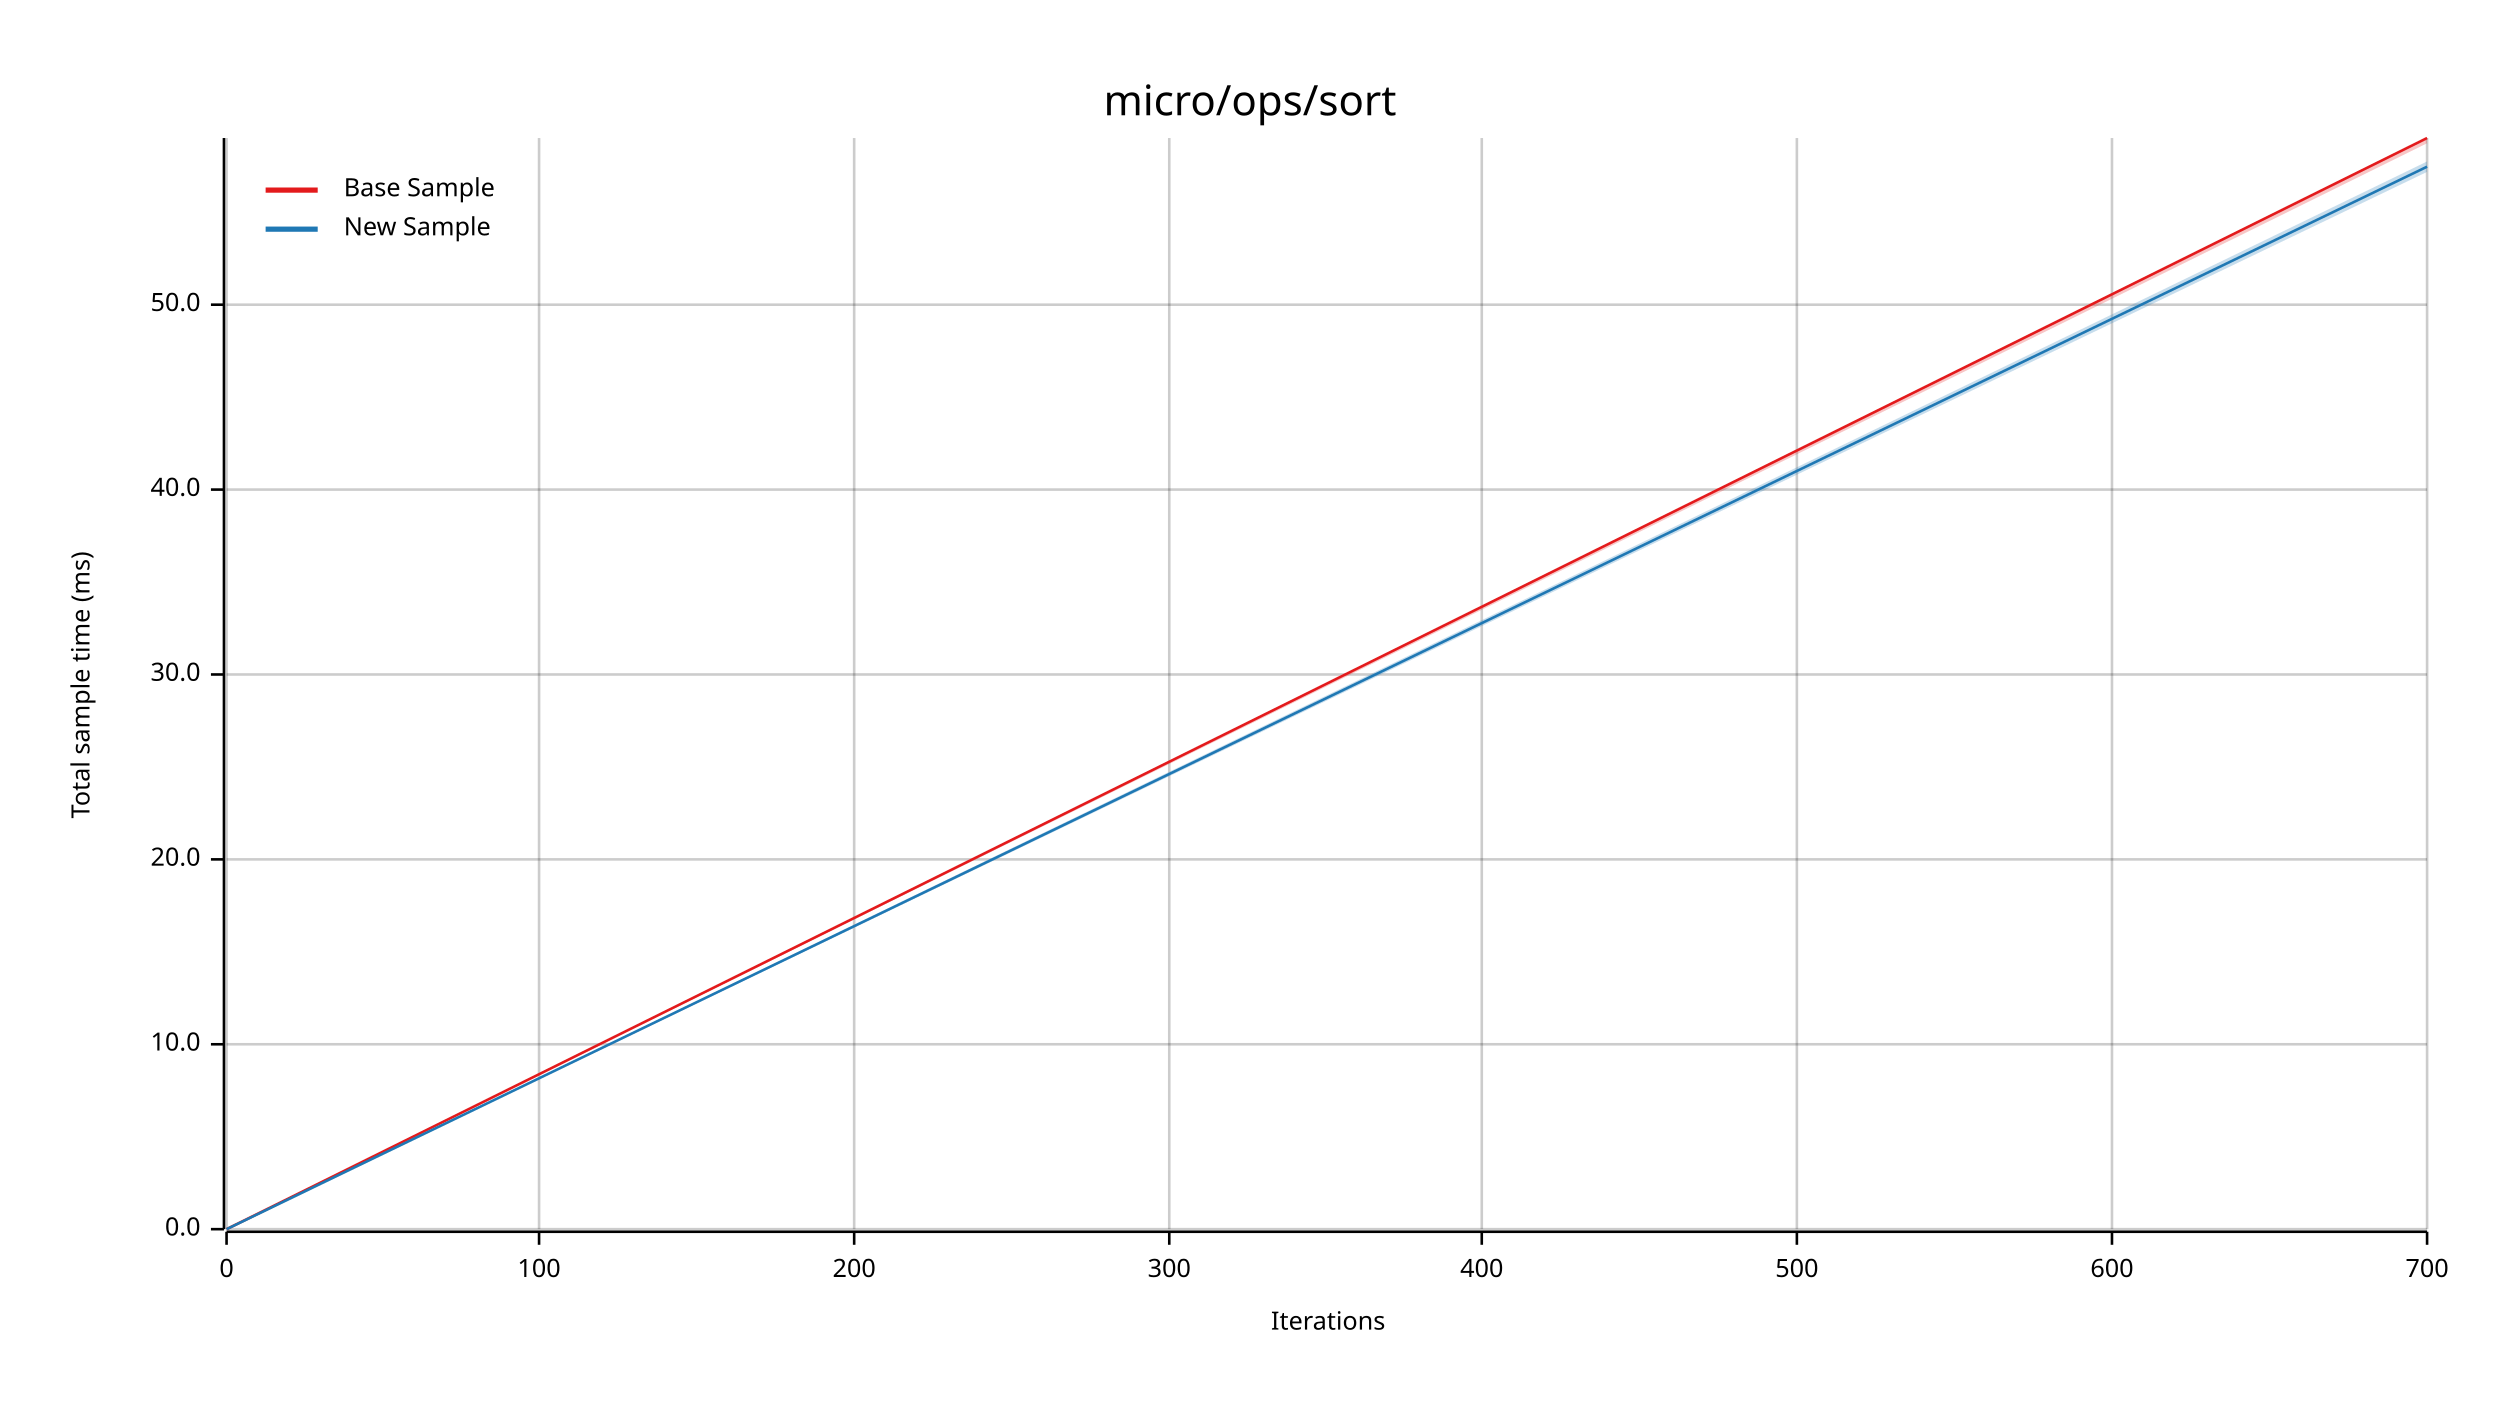
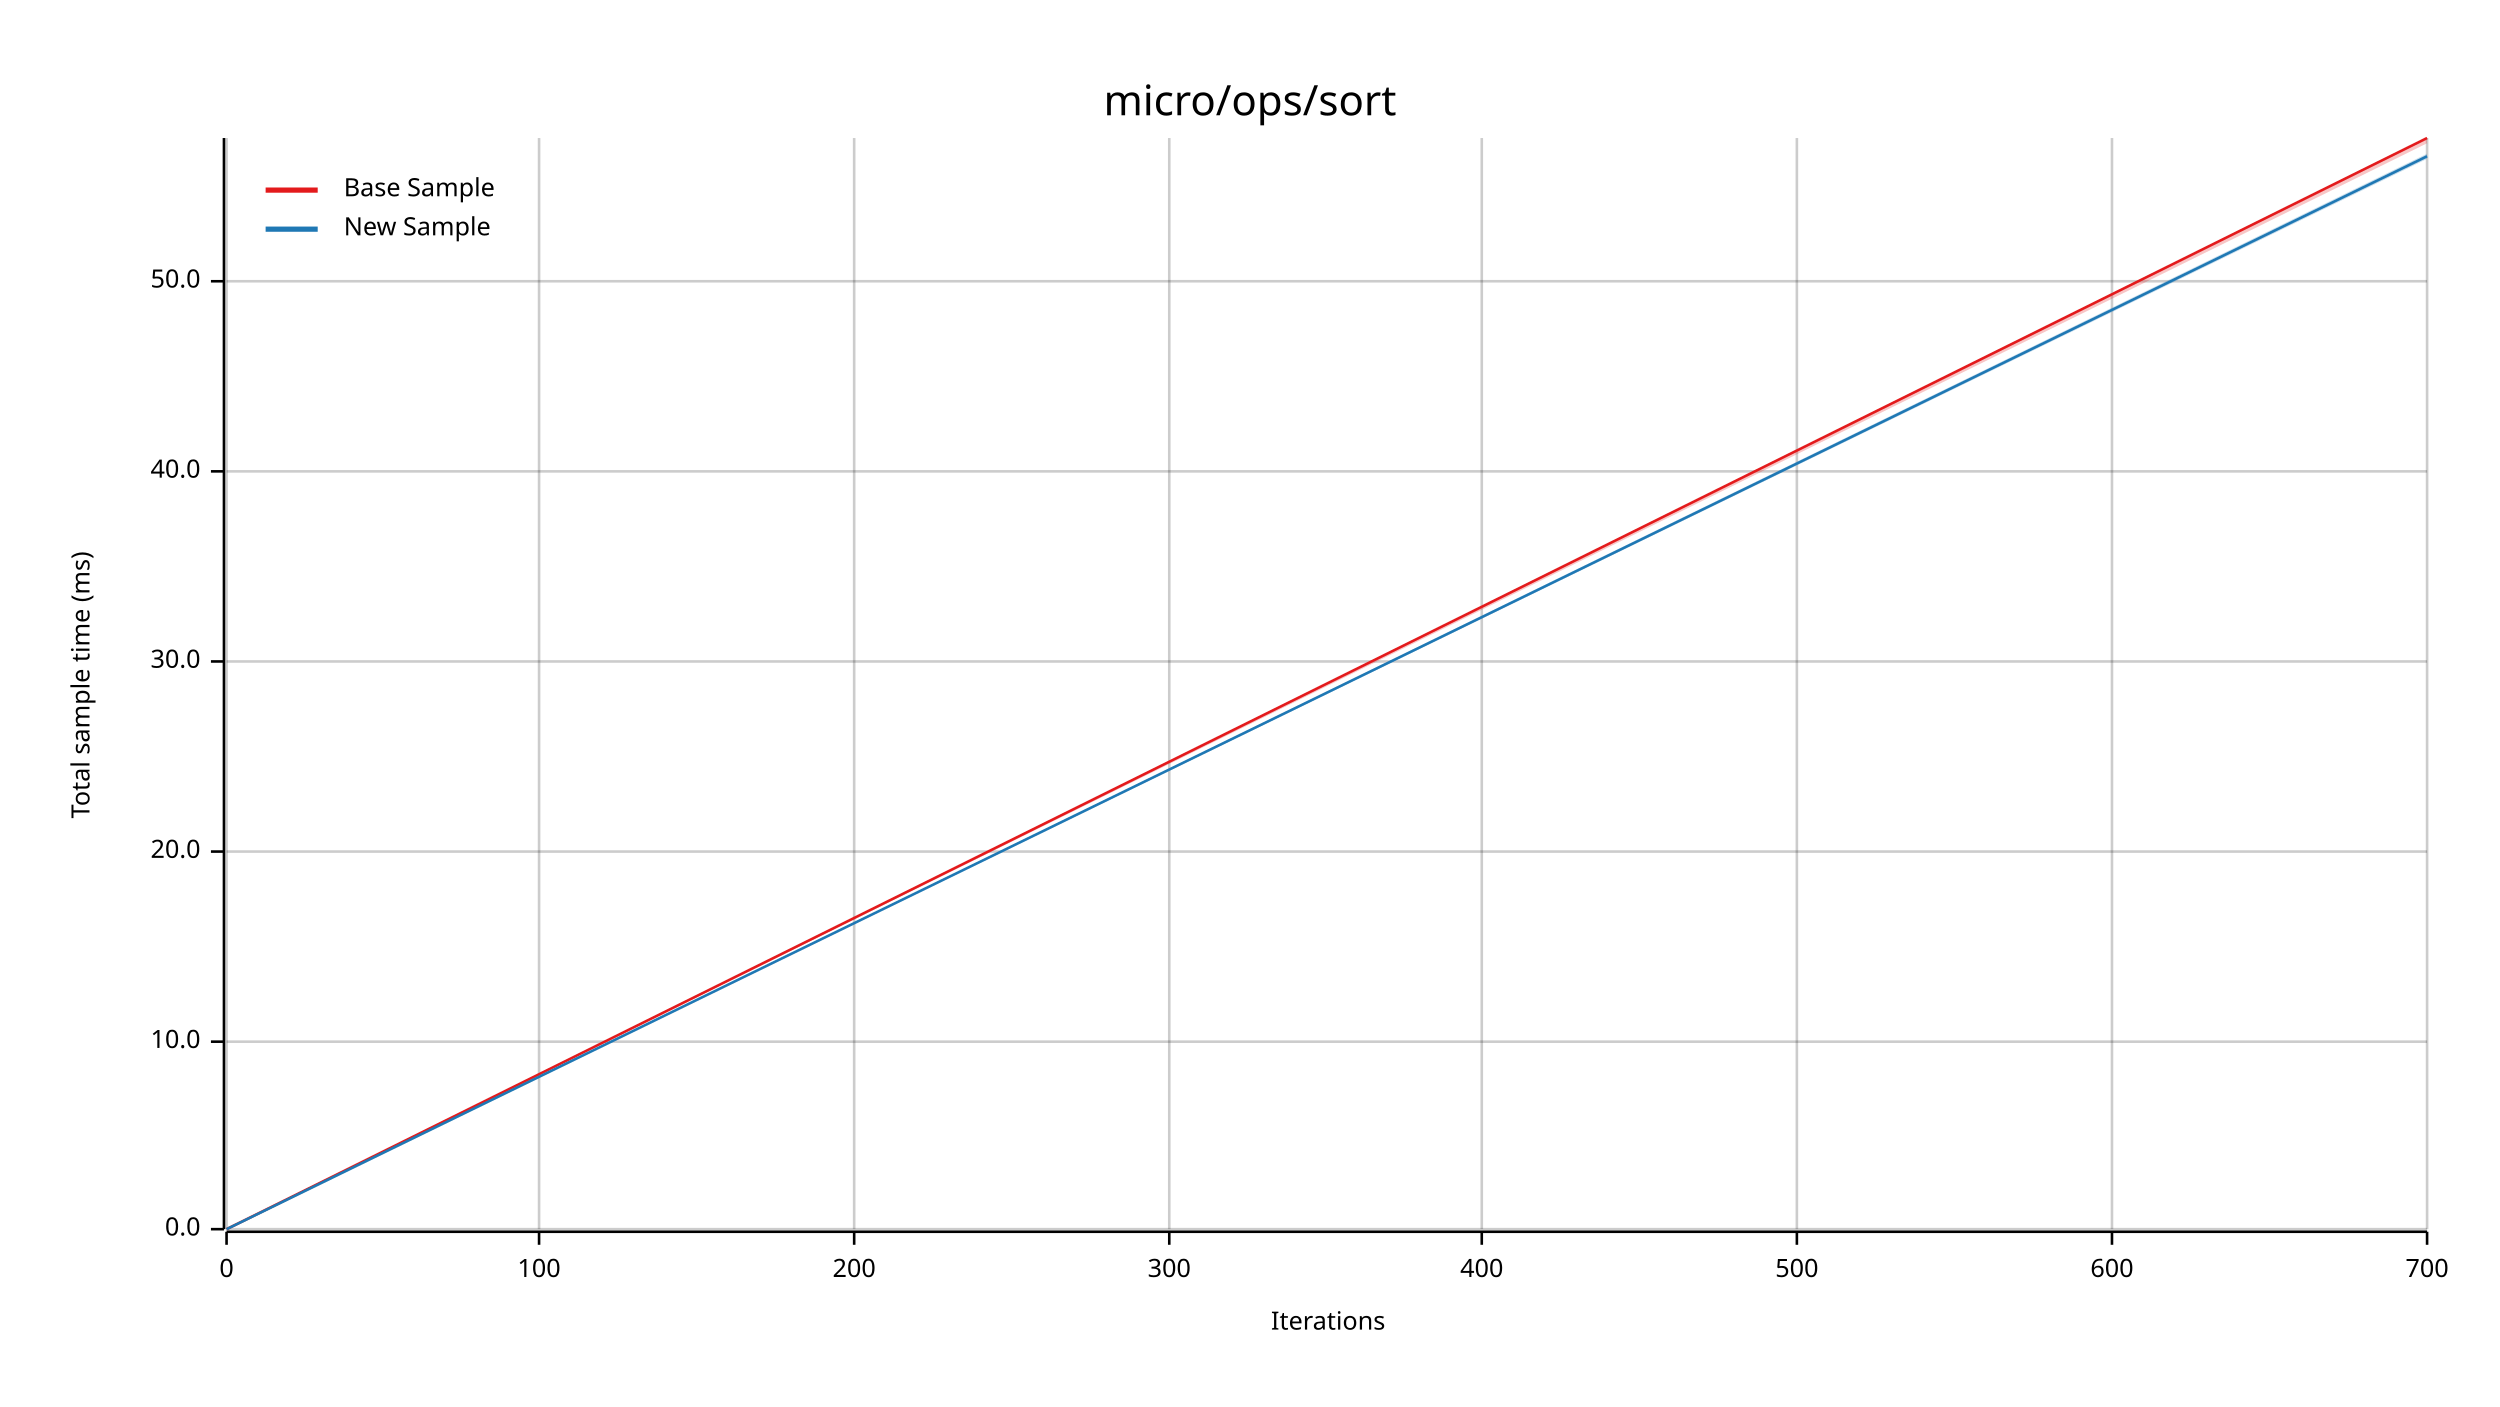
<svg xmlns="http://www.w3.org/2000/svg" width="960" height="540" viewBox="0 0 960 540">
  <text x="480" y="32" dy="0.76em" text-anchor="middle" font-family="sans-serif" font-size="16.129" opacity="1" fill="#000000">
micro/ops/sort
</text>
  <text x="27" y="263" dy="0.76em" text-anchor="middle" font-family="sans-serif" font-size="9.677" opacity="1" fill="#000000" transform="rotate(270, 27, 263)">
Total sample time (ms)
</text>
  <text x="510" y="513" dy="-0.5ex" text-anchor="middle" font-family="sans-serif" font-size="9.677" opacity="1" fill="#000000">
Iterations
</text>
  <line opacity="0.2" stroke="#000000" stroke-width="1" x1="87" y1="472" x2="87" y2="53" />
  <line opacity="0.2" stroke="#000000" stroke-width="1" x1="207" y1="472" x2="207" y2="53" />
  <line opacity="0.2" stroke="#000000" stroke-width="1" x1="328" y1="472" x2="328" y2="53" />
  <line opacity="0.2" stroke="#000000" stroke-width="1" x1="449" y1="472" x2="449" y2="53" />
  <line opacity="0.2" stroke="#000000" stroke-width="1" x1="569" y1="472" x2="569" y2="53" />
  <line opacity="0.2" stroke="#000000" stroke-width="1" x1="690" y1="472" x2="690" y2="53" />
  <line opacity="0.2" stroke="#000000" stroke-width="1" x1="811" y1="472" x2="811" y2="53" />
  <line opacity="0.2" stroke="#000000" stroke-width="1" x1="932" y1="472" x2="932" y2="53" />
  <line opacity="0.2" stroke="#000000" stroke-width="1" x1="87" y1="472" x2="932" y2="472" />
-   <line opacity="0.2" stroke="#000000" stroke-width="1" x1="87" y1="401" x2="932" y2="401" />
-   <line opacity="0.2" stroke="#000000" stroke-width="1" x1="87" y1="330" x2="932" y2="330" />
-   <line opacity="0.2" stroke="#000000" stroke-width="1" x1="87" y1="259" x2="932" y2="259" />
-   <line opacity="0.2" stroke="#000000" stroke-width="1" x1="87" y1="188" x2="932" y2="188" />
-   <line opacity="0.2" stroke="#000000" stroke-width="1" x1="87" y1="117" x2="932" y2="117" />
+   <line opacity="0.2" stroke="#000000" stroke-width="1" x1="87" y1="400" x2="932" y2="400" />
+   <line opacity="0.2" stroke="#000000" stroke-width="1" x1="87" y1="327" x2="932" y2="327" />
+   <line opacity="0.2" stroke="#000000" stroke-width="1" x1="87" y1="254" x2="932" y2="254" />
+   <line opacity="0.2" stroke="#000000" stroke-width="1" x1="87" y1="181" x2="932" y2="181" />
+   <line opacity="0.2" stroke="#000000" stroke-width="1" x1="87" y1="108" x2="932" y2="108" />
  <polyline fill="none" opacity="1" stroke="#000000" stroke-width="1" points="86,53 86,472 " />
  <text x="77" y="472" dy="0.5ex" text-anchor="end" font-family="sans-serif" font-size="9.677" opacity="1" fill="#000000">
0.0
</text>
  <polyline fill="none" opacity="1" stroke="#000000" stroke-width="1" points="81,472 86,472 " />
-   <text x="77" y="401" dy="0.5ex" text-anchor="end" font-family="sans-serif" font-size="9.677" opacity="1" fill="#000000">
+   <text x="77" y="400" dy="0.5ex" text-anchor="end" font-family="sans-serif" font-size="9.677" opacity="1" fill="#000000">
10.0
</text>
-   <polyline fill="none" opacity="1" stroke="#000000" stroke-width="1" points="81,401 86,401 " />
-   <text x="77" y="330" dy="0.5ex" text-anchor="end" font-family="sans-serif" font-size="9.677" opacity="1" fill="#000000">
+   <polyline fill="none" opacity="1" stroke="#000000" stroke-width="1" points="81,400 86,400 " />
+   <text x="77" y="327" dy="0.5ex" text-anchor="end" font-family="sans-serif" font-size="9.677" opacity="1" fill="#000000">
20.0
</text>
-   <polyline fill="none" opacity="1" stroke="#000000" stroke-width="1" points="81,330 86,330 " />
-   <text x="77" y="259" dy="0.5ex" text-anchor="end" font-family="sans-serif" font-size="9.677" opacity="1" fill="#000000">
+   <polyline fill="none" opacity="1" stroke="#000000" stroke-width="1" points="81,327 86,327 " />
+   <text x="77" y="254" dy="0.5ex" text-anchor="end" font-family="sans-serif" font-size="9.677" opacity="1" fill="#000000">
30.0
</text>
-   <polyline fill="none" opacity="1" stroke="#000000" stroke-width="1" points="81,259 86,259 " />
-   <text x="77" y="188" dy="0.5ex" text-anchor="end" font-family="sans-serif" font-size="9.677" opacity="1" fill="#000000">
+   <polyline fill="none" opacity="1" stroke="#000000" stroke-width="1" points="81,254 86,254 " />
+   <text x="77" y="181" dy="0.5ex" text-anchor="end" font-family="sans-serif" font-size="9.677" opacity="1" fill="#000000">
40.0
</text>
-   <polyline fill="none" opacity="1" stroke="#000000" stroke-width="1" points="81,188 86,188 " />
-   <text x="77" y="117" dy="0.5ex" text-anchor="end" font-family="sans-serif" font-size="9.677" opacity="1" fill="#000000">
+   <polyline fill="none" opacity="1" stroke="#000000" stroke-width="1" points="81,181 86,181 " />
+   <text x="77" y="108" dy="0.5ex" text-anchor="end" font-family="sans-serif" font-size="9.677" opacity="1" fill="#000000">
50.0
</text>
-   <polyline fill="none" opacity="1" stroke="#000000" stroke-width="1" points="81,117 86,117 " />
+   <polyline fill="none" opacity="1" stroke="#000000" stroke-width="1" points="81,108 86,108 " />
  <polyline fill="none" opacity="1" stroke="#000000" stroke-width="1" points="87,473 932,473 " />
  <text x="87" y="483" dy="0.76em" text-anchor="middle" font-family="sans-serif" font-size="9.677" opacity="1" fill="#000000">
0
</text>
  <polyline fill="none" opacity="1" stroke="#000000" stroke-width="1" points="87,473 87,478 " />
  <text x="207" y="483" dy="0.76em" text-anchor="middle" font-family="sans-serif" font-size="9.677" opacity="1" fill="#000000">
100
</text>
  <polyline fill="none" opacity="1" stroke="#000000" stroke-width="1" points="207,473 207,478 " />
  <text x="328" y="483" dy="0.76em" text-anchor="middle" font-family="sans-serif" font-size="9.677" opacity="1" fill="#000000">
200
</text>
  <polyline fill="none" opacity="1" stroke="#000000" stroke-width="1" points="328,473 328,478 " />
  <text x="449" y="483" dy="0.76em" text-anchor="middle" font-family="sans-serif" font-size="9.677" opacity="1" fill="#000000">
300
</text>
  <polyline fill="none" opacity="1" stroke="#000000" stroke-width="1" points="449,473 449,478 " />
  <text x="569" y="483" dy="0.76em" text-anchor="middle" font-family="sans-serif" font-size="9.677" opacity="1" fill="#000000">
400
</text>
  <polyline fill="none" opacity="1" stroke="#000000" stroke-width="1" points="569,473 569,478 " />
  <text x="690" y="483" dy="0.76em" text-anchor="middle" font-family="sans-serif" font-size="9.677" opacity="1" fill="#000000">
500
</text>
  <polyline fill="none" opacity="1" stroke="#000000" stroke-width="1" points="690,473 690,478 " />
  <text x="811" y="483" dy="0.76em" text-anchor="middle" font-family="sans-serif" font-size="9.677" opacity="1" fill="#000000">
600
</text>
  <polyline fill="none" opacity="1" stroke="#000000" stroke-width="1" points="811,473 811,478 " />
  <text x="932" y="483" dy="0.76em" text-anchor="middle" font-family="sans-serif" font-size="9.677" opacity="1" fill="#000000">
700
</text>
  <polyline fill="none" opacity="1" stroke="#000000" stroke-width="1" points="932,473 932,478 " />
  <polyline fill="none" opacity="1" stroke="#E31A1C" stroke-width="1" points="87,472 932,53 " />
  <polygon opacity="0.25" fill="#E31A1C" points="87,472 932,55 932,53 " />
-   <polyline fill="none" opacity="1" stroke="#1F78B4" stroke-width="1" points="87,472 932,64 " />
-   <polygon opacity="0.25" fill="#1F78B4" points="87,472 932,66 932,62 " />
+   <polyline fill="none" opacity="1" stroke="#1F78B4" stroke-width="1" points="87,472 932,60 " />
+   <polygon opacity="0.25" fill="#1F78B4" points="87,472 932,61 932,59 " />
  <text x="132" y="68" dy="0.76em" text-anchor="start" font-family="sans-serif" font-size="9.677" opacity="1" fill="#000000">
Base Sample
</text>
  <text x="132" y="83" dy="0.76em" text-anchor="start" font-family="sans-serif" font-size="9.677" opacity="1" fill="#000000">
New Sample
</text>
  <polyline fill="none" opacity="1" stroke="#E31A1C" stroke-width="2" points="102,73 122,73 " />
  <polyline fill="none" opacity="1" stroke="#1F78B4" stroke-width="2" points="102,88 122,88 " />
</svg>
